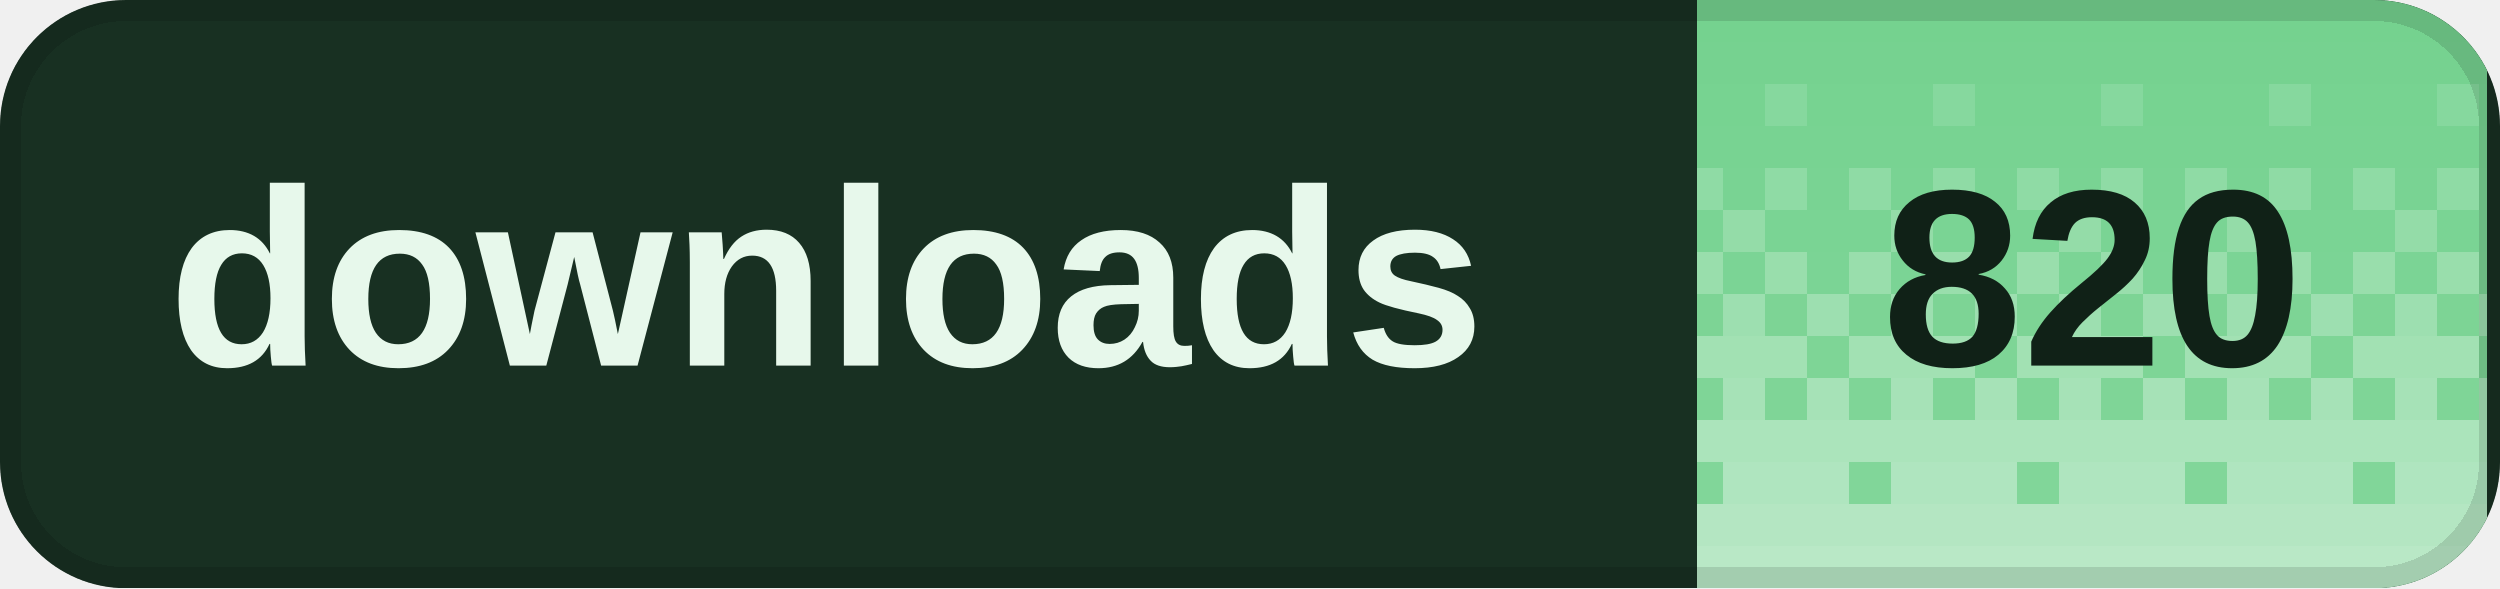
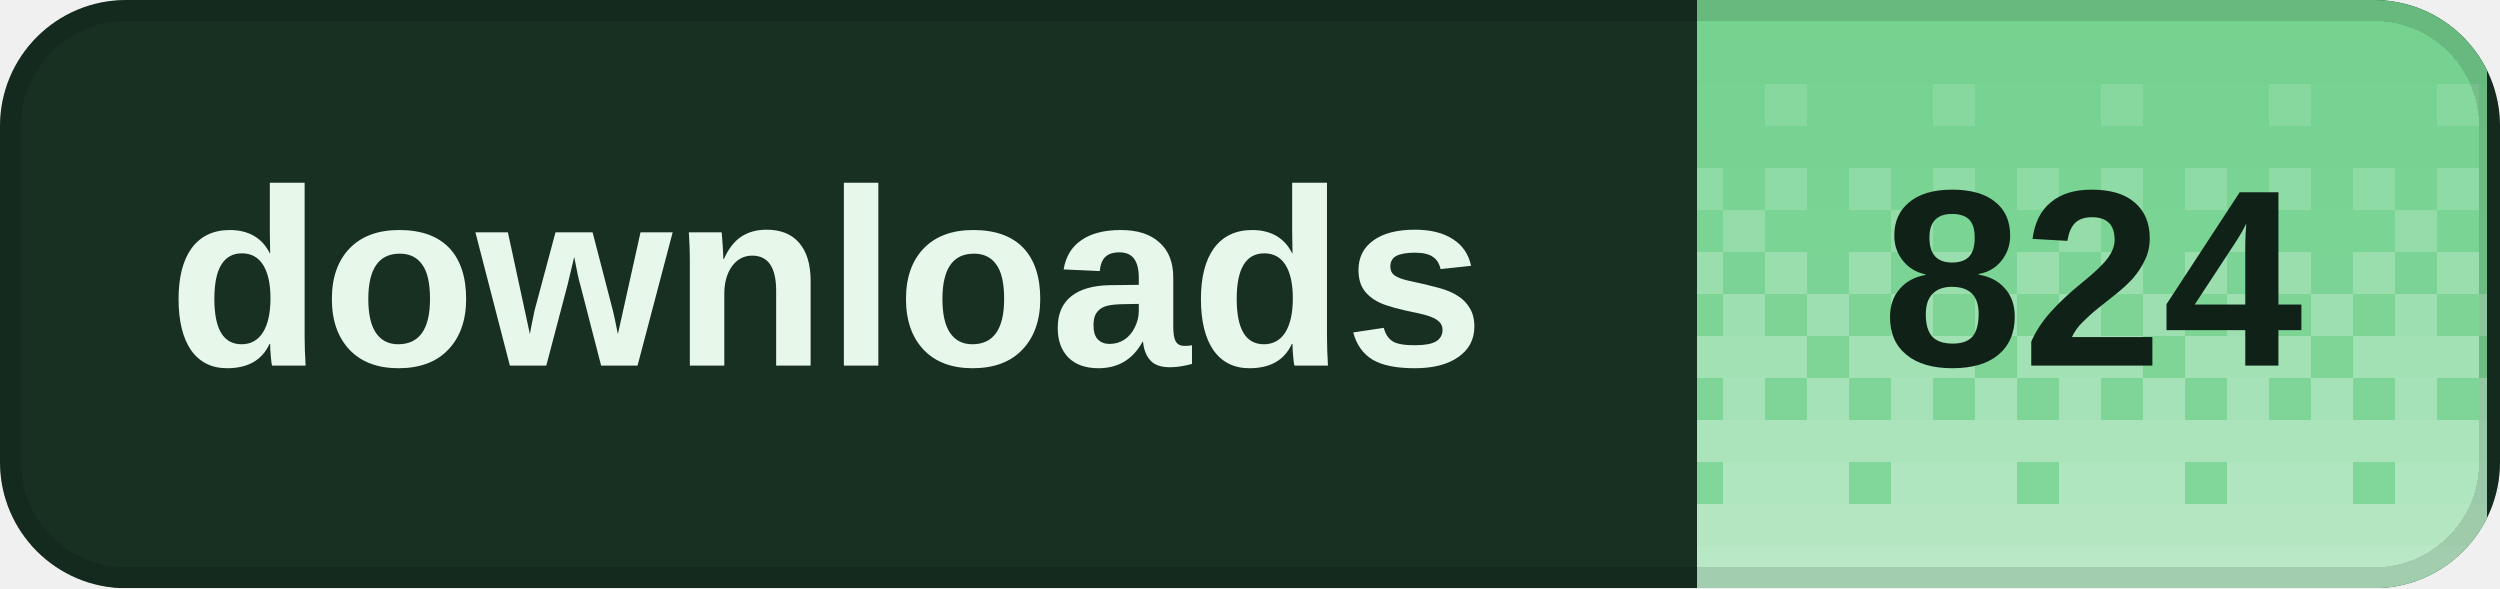
<svg xmlns="http://www.w3.org/2000/svg" width="119" height="28" viewBox="0 0 119 28" role="img" aria-labelledby="title desc" shape-rendering="crispEdges">
  <defs>
    <clipPath id="badge-clip">
      <rect width="119" height="28" rx="6" />
    </clipPath>
    <pattern id="dither" width="8" height="28" patternUnits="userSpaceOnUse">
      <rect x="0" y="0" width="2" height="2" fill="#fff" fill-opacity="0.020" />
      <rect x="2" y="0" width="2" height="2" fill="#fff" fill-opacity="0.020" />
      <rect x="4" y="0" width="2" height="2" fill="#fff" fill-opacity="0.020" />
      <rect x="6" y="0" width="2" height="2" fill="#fff" fill-opacity="0.020" />
      <rect x="0" y="2" width="2" height="2" fill="#fff" fill-opacity="0.028" />
      <rect x="2" y="2" width="2" height="2" fill="#fff" fill-opacity="0.028" />
      <rect x="4" y="2" width="2" height="2" fill="#fff" fill-opacity="0.028" />
      <rect x="6" y="2" width="2" height="2" fill="#fff" fill-opacity="0.028" />
      <rect x="0" y="4" width="2" height="2" fill="#fff" fill-opacity="0.036" />
      <rect x="2" y="4" width="2" height="2" fill="#fff" fill-opacity="0.036" />
      <rect x="4" y="4" width="2" height="2" fill="#fff" fill-opacity="0.145" />
      <rect x="6" y="4" width="2" height="2" fill="#fff" fill-opacity="0.036" />
      <rect x="0" y="6" width="2" height="2" fill="#fff" fill-opacity="0.044" />
      <rect x="2" y="6" width="2" height="2" fill="#fff" fill-opacity="0.044" />
      <rect x="4" y="6" width="2" height="2" fill="#fff" fill-opacity="0.044" />
      <rect x="6" y="6" width="2" height="2" fill="#fff" fill-opacity="0.044" />
      <rect x="0" y="8" width="2" height="2" fill="#fff" fill-opacity="0.209" />
      <rect x="2" y="8" width="2" height="2" fill="#fff" fill-opacity="0.052" />
      <rect x="4" y="8" width="2" height="2" fill="#fff" fill-opacity="0.209" />
      <rect x="6" y="8" width="2" height="2" fill="#fff" fill-opacity="0.052" />
      <rect x="0" y="10" width="2" height="2" fill="#fff" fill-opacity="0.060" />
      <rect x="2" y="10" width="2" height="2" fill="#fff" fill-opacity="0.242" />
      <rect x="4" y="10" width="2" height="2" fill="#fff" fill-opacity="0.060" />
      <rect x="6" y="10" width="2" height="2" fill="#fff" fill-opacity="0.060" />
      <rect x="0" y="12" width="2" height="2" fill="#fff" fill-opacity="0.274" />
      <rect x="2" y="12" width="2" height="2" fill="#fff" fill-opacity="0.068" />
      <rect x="4" y="12" width="2" height="2" fill="#fff" fill-opacity="0.274" />
      <rect x="6" y="12" width="2" height="2" fill="#fff" fill-opacity="0.068" />
      <rect x="0" y="14" width="2" height="2" fill="#fff" fill-opacity="0.077" />
      <rect x="2" y="14" width="2" height="2" fill="#fff" fill-opacity="0.306" />
      <rect x="4" y="14" width="2" height="2" fill="#fff" fill-opacity="0.077" />
      <rect x="6" y="14" width="2" height="2" fill="#fff" fill-opacity="0.306" />
      <rect x="0" y="16" width="2" height="2" fill="#fff" fill-opacity="0.338" />
      <rect x="2" y="16" width="2" height="2" fill="#fff" fill-opacity="0.338" />
      <rect x="4" y="16" width="2" height="2" fill="#fff" fill-opacity="0.338" />
      <rect x="6" y="16" width="2" height="2" fill="#fff" fill-opacity="0.085" />
      <rect x="0" y="18" width="2" height="2" fill="#fff" fill-opacity="0.093" />
      <rect x="2" y="18" width="2" height="2" fill="#fff" fill-opacity="0.371" />
      <rect x="4" y="18" width="2" height="2" fill="#fff" fill-opacity="0.093" />
      <rect x="6" y="18" width="2" height="2" fill="#fff" fill-opacity="0.371" />
      <rect x="0" y="20" width="2" height="2" fill="#fff" fill-opacity="0.403" />
      <rect x="2" y="20" width="2" height="2" fill="#fff" fill-opacity="0.403" />
      <rect x="4" y="20" width="2" height="2" fill="#fff" fill-opacity="0.403" />
      <rect x="6" y="20" width="2" height="2" fill="#fff" fill-opacity="0.403" />
      <rect x="0" y="22" width="2" height="2" fill="#fff" fill-opacity="0.109" />
      <rect x="2" y="22" width="2" height="2" fill="#fff" fill-opacity="0.435" />
      <rect x="4" y="22" width="2" height="2" fill="#fff" fill-opacity="0.435" />
      <rect x="6" y="22" width="2" height="2" fill="#fff" fill-opacity="0.435" />
      <rect x="0" y="24" width="2" height="2" fill="#fff" fill-opacity="0.468" />
      <rect x="2" y="24" width="2" height="2" fill="#fff" fill-opacity="0.468" />
      <rect x="4" y="24" width="2" height="2" fill="#fff" fill-opacity="0.468" />
      <rect x="6" y="24" width="2" height="2" fill="#fff" fill-opacity="0.468" />
      <rect x="0" y="26" width="2" height="2" fill="#fff" fill-opacity="0.500" />
      <rect x="2" y="26" width="2" height="2" fill="#fff" fill-opacity="0.500" />
      <rect x="4" y="26" width="2" height="2" fill="#fff" fill-opacity="0.500" />
      <rect x="6" y="26" width="2" height="2" fill="#fff" fill-opacity="0.500" />
    </pattern>
  </defs>
  <g clip-path="url(#badge-clip)">
    <rect width="119" height="28" fill="#183022" />
    <rect x="80.8" width="37.6" height="28" fill="#72d18d" />
    <rect x="80.8" width="37.6" height="28" fill="url(#dither)" />
  </g>
  <rect x="0.5" y="0.5" width="118" height="27" rx="5.5" fill="none" stroke="#000" stroke-opacity="0.12" />
  <g fill="#e7f8eb" font-family="Geist,Arial,sans-serif" font-size="12" font-weight="600" dominant-baseline="middle">
    <text x="8" y="14">downloads</text>
  </g>
-   <text x="99.6" y="14" fill="#102117" font-family="Geist,Arial,sans-serif" font-size="12" font-weight="700" text-anchor="middle" dominant-baseline="middle">820</text>
+   <text x="99.6" y="14" fill="#102117" font-family="Geist,Arial,sans-serif" font-size="12" font-weight="700" text-anchor="middle" dominant-baseline="middle">824</text>
</svg>
